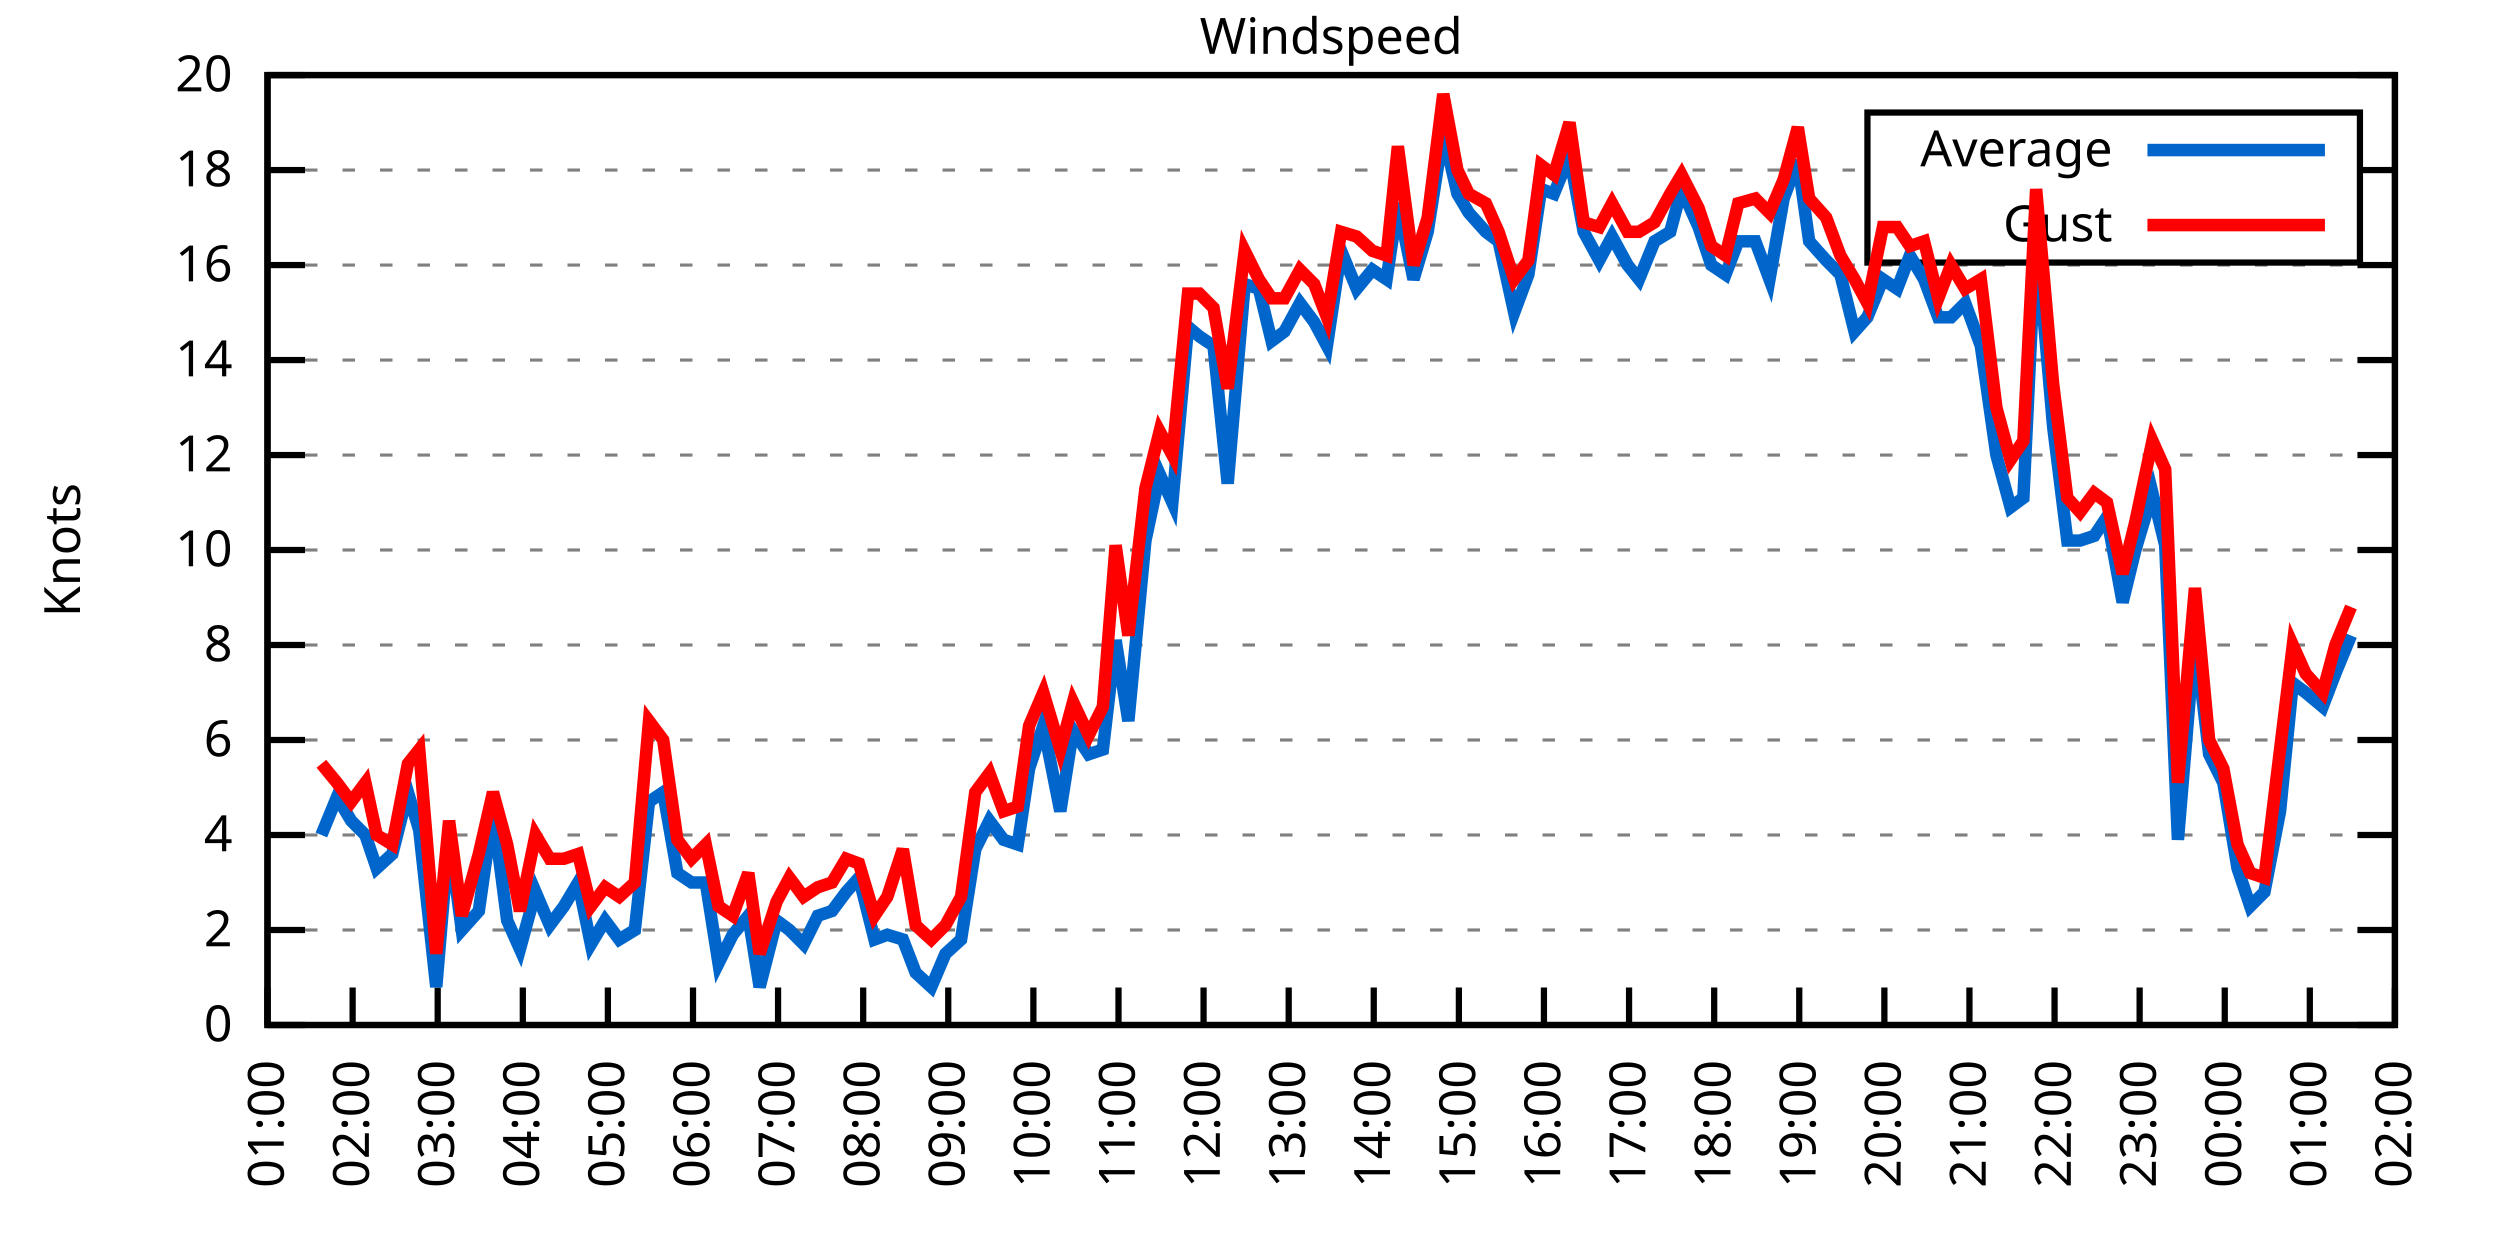
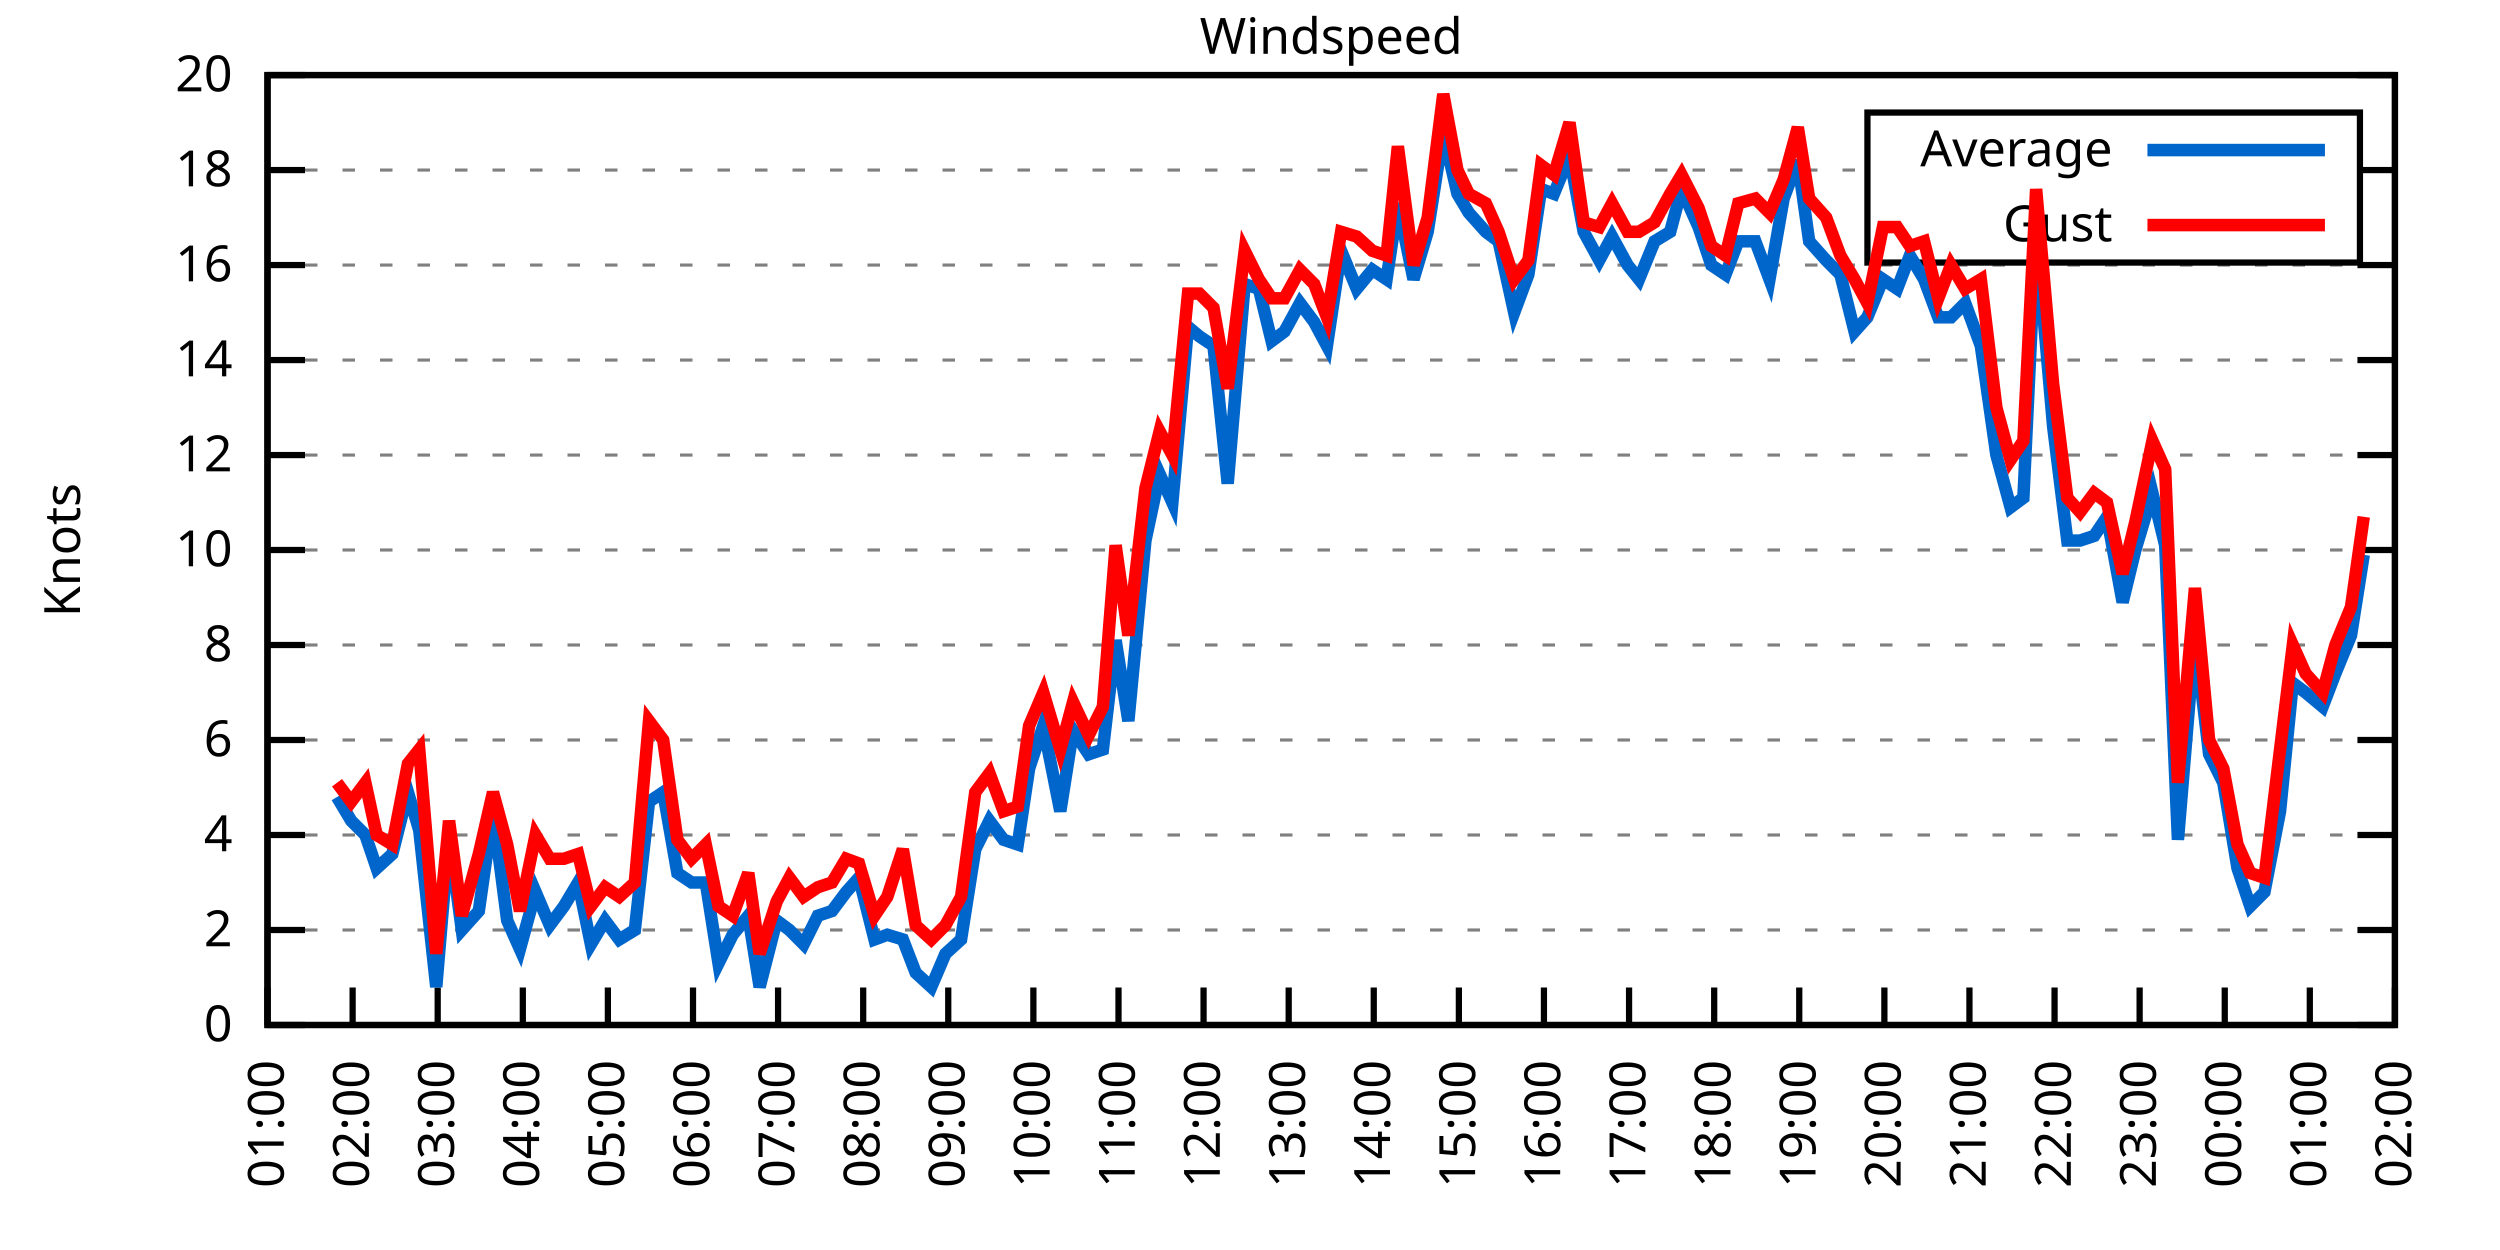
<svg xmlns="http://www.w3.org/2000/svg" xmlns:xlink="http://www.w3.org/1999/xlink" width="400" height="200" viewBox="0 0 400 200">
  <g id="gnuplot_canvas">
    <rect x="0" y="0" width="400" height="200" fill="none" />
    <defs>
      <circle id="gpDot" r="0.5" stroke-width="0.5" stroke="currentColor" />
      <path id="gpPt0" stroke-width="0.333" stroke="currentColor" d="M-1,0 h2 M0,-1 v2" />
      <path id="gpPt1" stroke-width="0.333" stroke="currentColor" d="M-1,-1 L1,1 M1,-1 L-1,1" />
      <path id="gpPt2" stroke-width="0.333" stroke="currentColor" d="M-1,0 L1,0 M0,-1 L0,1 M-1,-1 L1,1 M-1,1 L1,-1" />
      <rect id="gpPt3" stroke-width="0.333" stroke="currentColor" x="-1" y="-1" width="2" height="2" />
      <rect id="gpPt4" stroke-width="0.333" stroke="currentColor" fill="currentColor" x="-1" y="-1" width="2" height="2" />
      <circle id="gpPt5" stroke-width="0.333" stroke="currentColor" cx="0" cy="0" r="1" />
      <use xlink:href="#gpPt5" id="gpPt6" fill="currentColor" stroke="none" />
      <path id="gpPt7" stroke-width="0.333" stroke="currentColor" d="M0,-1.33 L-1.33,0.67 L1.33,0.67 z" />
      <use xlink:href="#gpPt7" id="gpPt8" fill="currentColor" stroke="none" />
      <use xlink:href="#gpPt7" id="gpPt9" stroke="currentColor" transform="rotate(180)" />
      <use xlink:href="#gpPt9" id="gpPt10" fill="currentColor" stroke="none" />
      <use xlink:href="#gpPt3" id="gpPt11" stroke="currentColor" transform="rotate(45)" />
      <use xlink:href="#gpPt11" id="gpPt12" fill="currentColor" stroke="none" />
      <path id="gpPt13" stroke-width="0.333" stroke="currentColor" d="M0,1.330 L1.265,0.411 L0.782,-1.067 L-0.782,-1.076 L-1.265,0.411 z" />
      <use xlink:href="#gpPt13" id="gpPt14" fill="currentColor" stroke="none" />
      <filter id="textbox" filterUnits="objectBoundingBox" x="0" y="0" height="1" width="1">
        <feFlood flood-color="white" flood-opacity="1" result="bgnd" />
        <feComposite in="SourceGraphic" in2="bgnd" operator="atop" />
      </filter>
      <filter id="greybox" filterUnits="objectBoundingBox" x="0" y="0" height="1" width="1">
        <feFlood flood-color="lightgrey" flood-opacity="1" result="grey" />
        <feComposite in="SourceGraphic" in2="grey" operator="atop" />
      </filter>
    </defs>
    <g fill="none" color="white" stroke="currentColor" stroke-width="1.00" stroke-linecap="butt" stroke-linejoin="miter">
</g>
    <g fill="none" color="black" stroke="currentColor" stroke-width="1.00" stroke-linecap="butt" stroke-linejoin="miter">
      <g stroke="none" shape-rendering="crispEdges">
        <polygon fill="rgb(255, 255, 255)" points="42.80,164.00 383.18,164.00 383.18,12.02 42.80,12.02 " />
      </g>
    </g>
    <g fill="none" color="black" stroke="currentColor" stroke-width="1.00" stroke-linecap="butt" stroke-linejoin="miter">
</g>
    <g fill="none" color="black" stroke="black" stroke-width="0.50" stroke-linecap="butt" stroke-linejoin="miter">
</g>
    <g fill="none" color="gray" stroke="currentColor" stroke-width="0.50" stroke-linecap="butt" stroke-linejoin="miter">
      <path stroke="gray" stroke-dasharray="2,4" class="gridline" d="M42.80,164.00 L383.19,164.00  " />
    </g>
    <g fill="none" color="gray" stroke="gray" stroke-width="1.00" stroke-linecap="butt" stroke-linejoin="miter">
</g>
    <g fill="none" color="black" stroke="currentColor" stroke-width="1.00" stroke-linecap="butt" stroke-linejoin="miter">
      <path stroke="black" d="M42.80,164.00 L48.80,164.00 M383.19,164.00 L377.19,164.00  " />
      <g transform="translate(37.20,166.60)" stroke="none" fill="black" font-family="Sans" font-size="8.00" text-anchor="end">
        <text>
          <tspan font-family="Sans"> 0</tspan>
        </text>
      </g>
    </g>
    <g fill="none" color="black" stroke="currentColor" stroke-width="1.00" stroke-linecap="butt" stroke-linejoin="miter">
</g>
    <g fill="none" color="black" stroke="black" stroke-width="0.50" stroke-linecap="butt" stroke-linejoin="miter">
</g>
    <g fill="none" color="gray" stroke="currentColor" stroke-width="0.50" stroke-linecap="butt" stroke-linejoin="miter">
      <path stroke="gray" stroke-dasharray="2,4" class="gridline" d="M42.80,148.80 L383.19,148.80  " />
    </g>
    <g fill="none" color="gray" stroke="gray" stroke-width="1.00" stroke-linecap="butt" stroke-linejoin="miter">
</g>
    <g fill="none" color="black" stroke="currentColor" stroke-width="1.00" stroke-linecap="butt" stroke-linejoin="miter">
      <path stroke="black" d="M42.80,148.80 L48.80,148.80 M383.19,148.80 L377.19,148.80  " />
      <g transform="translate(37.20,151.40)" stroke="none" fill="black" font-family="Sans" font-size="8.00" text-anchor="end">
        <text>
          <tspan font-family="Sans"> 2</tspan>
        </text>
      </g>
    </g>
    <g fill="none" color="black" stroke="currentColor" stroke-width="1.00" stroke-linecap="butt" stroke-linejoin="miter">
</g>
    <g fill="none" color="black" stroke="black" stroke-width="0.50" stroke-linecap="butt" stroke-linejoin="miter">
</g>
    <g fill="none" color="gray" stroke="currentColor" stroke-width="0.50" stroke-linecap="butt" stroke-linejoin="miter">
      <path stroke="gray" stroke-dasharray="2,4" class="gridline" d="M42.80,133.60 L383.19,133.60  " />
    </g>
    <g fill="none" color="gray" stroke="gray" stroke-width="1.00" stroke-linecap="butt" stroke-linejoin="miter">
</g>
    <g fill="none" color="black" stroke="currentColor" stroke-width="1.00" stroke-linecap="butt" stroke-linejoin="miter">
      <path stroke="black" d="M42.80,133.60 L48.80,133.60 M383.19,133.60 L377.19,133.60  " />
      <g transform="translate(37.20,136.20)" stroke="none" fill="black" font-family="Sans" font-size="8.00" text-anchor="end">
        <text>
          <tspan font-family="Sans"> 4</tspan>
        </text>
      </g>
    </g>
    <g fill="none" color="black" stroke="currentColor" stroke-width="1.00" stroke-linecap="butt" stroke-linejoin="miter">
</g>
    <g fill="none" color="black" stroke="black" stroke-width="0.50" stroke-linecap="butt" stroke-linejoin="miter">
</g>
    <g fill="none" color="gray" stroke="currentColor" stroke-width="0.50" stroke-linecap="butt" stroke-linejoin="miter">
      <path stroke="gray" stroke-dasharray="2,4" class="gridline" d="M42.80,118.40 L383.19,118.40  " />
    </g>
    <g fill="none" color="gray" stroke="gray" stroke-width="1.00" stroke-linecap="butt" stroke-linejoin="miter">
</g>
    <g fill="none" color="black" stroke="currentColor" stroke-width="1.00" stroke-linecap="butt" stroke-linejoin="miter">
      <path stroke="black" d="M42.80,118.40 L48.80,118.40 M383.19,118.40 L377.19,118.40  " />
      <g transform="translate(37.20,121.00)" stroke="none" fill="black" font-family="Sans" font-size="8.00" text-anchor="end">
        <text>
          <tspan font-family="Sans"> 6</tspan>
        </text>
      </g>
    </g>
    <g fill="none" color="black" stroke="currentColor" stroke-width="1.00" stroke-linecap="butt" stroke-linejoin="miter">
</g>
    <g fill="none" color="black" stroke="black" stroke-width="0.50" stroke-linecap="butt" stroke-linejoin="miter">
</g>
    <g fill="none" color="gray" stroke="currentColor" stroke-width="0.50" stroke-linecap="butt" stroke-linejoin="miter">
      <path stroke="gray" stroke-dasharray="2,4" class="gridline" d="M42.80,103.20 L383.19,103.20  " />
    </g>
    <g fill="none" color="gray" stroke="gray" stroke-width="1.00" stroke-linecap="butt" stroke-linejoin="miter">
</g>
    <g fill="none" color="black" stroke="currentColor" stroke-width="1.00" stroke-linecap="butt" stroke-linejoin="miter">
      <path stroke="black" d="M42.80,103.20 L48.80,103.20 M383.19,103.20 L377.19,103.20  " />
      <g transform="translate(37.20,105.80)" stroke="none" fill="black" font-family="Sans" font-size="8.00" text-anchor="end">
        <text>
          <tspan font-family="Sans"> 8</tspan>
        </text>
      </g>
    </g>
    <g fill="none" color="black" stroke="currentColor" stroke-width="1.00" stroke-linecap="butt" stroke-linejoin="miter">
</g>
    <g fill="none" color="black" stroke="black" stroke-width="0.50" stroke-linecap="butt" stroke-linejoin="miter">
</g>
    <g fill="none" color="gray" stroke="currentColor" stroke-width="0.50" stroke-linecap="butt" stroke-linejoin="miter">
      <path stroke="gray" stroke-dasharray="2,4" class="gridline" d="M42.80,88.00 L383.19,88.00  " />
    </g>
    <g fill="none" color="gray" stroke="gray" stroke-width="1.00" stroke-linecap="butt" stroke-linejoin="miter">
</g>
    <g fill="none" color="black" stroke="currentColor" stroke-width="1.00" stroke-linecap="butt" stroke-linejoin="miter">
      <path stroke="black" d="M42.80,88.00 L48.80,88.00 M383.19,88.00 L377.19,88.00  " />
      <g transform="translate(37.20,90.60)" stroke="none" fill="black" font-family="Sans" font-size="8.00" text-anchor="end">
        <text>
          <tspan font-family="Sans"> 10</tspan>
        </text>
      </g>
    </g>
    <g fill="none" color="black" stroke="currentColor" stroke-width="1.00" stroke-linecap="butt" stroke-linejoin="miter">
</g>
    <g fill="none" color="black" stroke="black" stroke-width="0.50" stroke-linecap="butt" stroke-linejoin="miter">
</g>
    <g fill="none" color="gray" stroke="currentColor" stroke-width="0.50" stroke-linecap="butt" stroke-linejoin="miter">
      <path stroke="gray" stroke-dasharray="2,4" class="gridline" d="M42.80,72.81 L383.19,72.81  " />
    </g>
    <g fill="none" color="gray" stroke="gray" stroke-width="1.00" stroke-linecap="butt" stroke-linejoin="miter">
</g>
    <g fill="none" color="black" stroke="currentColor" stroke-width="1.00" stroke-linecap="butt" stroke-linejoin="miter">
      <path stroke="black" d="M42.80,72.81 L48.80,72.81 M383.19,72.81 L377.19,72.81  " />
      <g transform="translate(37.20,75.41)" stroke="none" fill="black" font-family="Sans" font-size="8.00" text-anchor="end">
        <text>
          <tspan font-family="Sans"> 12</tspan>
        </text>
      </g>
    </g>
    <g fill="none" color="black" stroke="currentColor" stroke-width="1.00" stroke-linecap="butt" stroke-linejoin="miter">
</g>
    <g fill="none" color="black" stroke="black" stroke-width="0.50" stroke-linecap="butt" stroke-linejoin="miter">
</g>
    <g fill="none" color="gray" stroke="currentColor" stroke-width="0.50" stroke-linecap="butt" stroke-linejoin="miter">
      <path stroke="gray" stroke-dasharray="2,4" class="gridline" d="M42.80,57.61 L383.19,57.61  " />
    </g>
    <g fill="none" color="gray" stroke="gray" stroke-width="1.00" stroke-linecap="butt" stroke-linejoin="miter">
</g>
    <g fill="none" color="black" stroke="currentColor" stroke-width="1.00" stroke-linecap="butt" stroke-linejoin="miter">
      <path stroke="black" d="M42.80,57.61 L48.80,57.61 M383.19,57.61 L377.19,57.61  " />
      <g transform="translate(37.20,60.21)" stroke="none" fill="black" font-family="Sans" font-size="8.00" text-anchor="end">
        <text>
          <tspan font-family="Sans"> 14</tspan>
        </text>
      </g>
    </g>
    <g fill="none" color="black" stroke="currentColor" stroke-width="1.00" stroke-linecap="butt" stroke-linejoin="miter">
</g>
    <g fill="none" color="black" stroke="black" stroke-width="0.50" stroke-linecap="butt" stroke-linejoin="miter">
</g>
    <g fill="none" color="gray" stroke="currentColor" stroke-width="0.50" stroke-linecap="butt" stroke-linejoin="miter">
      <path stroke="gray" stroke-dasharray="2,4" class="gridline" d="M42.80,42.41 L383.19,42.41  " />
    </g>
    <g fill="none" color="gray" stroke="gray" stroke-width="1.00" stroke-linecap="butt" stroke-linejoin="miter">
</g>
    <g fill="none" color="black" stroke="currentColor" stroke-width="1.00" stroke-linecap="butt" stroke-linejoin="miter">
      <path stroke="black" d="M42.80,42.41 L48.80,42.41 M383.19,42.41 L377.19,42.41  " />
      <g transform="translate(37.20,45.01)" stroke="none" fill="black" font-family="Sans" font-size="8.00" text-anchor="end">
        <text>
          <tspan font-family="Sans"> 16</tspan>
        </text>
      </g>
    </g>
    <g fill="none" color="black" stroke="currentColor" stroke-width="1.00" stroke-linecap="butt" stroke-linejoin="miter">
</g>
    <g fill="none" color="black" stroke="black" stroke-width="0.50" stroke-linecap="butt" stroke-linejoin="miter">
</g>
    <g fill="none" color="gray" stroke="currentColor" stroke-width="0.50" stroke-linecap="butt" stroke-linejoin="miter">
      <path stroke="gray" stroke-dasharray="2,4" class="gridline" d="M42.80,27.21 L298.79,27.21 M377.59,27.21 L383.19,27.21  " />
    </g>
    <g fill="none" color="gray" stroke="gray" stroke-width="1.00" stroke-linecap="butt" stroke-linejoin="miter">
</g>
    <g fill="none" color="black" stroke="currentColor" stroke-width="1.00" stroke-linecap="butt" stroke-linejoin="miter">
      <path stroke="black" d="M42.80,27.21 L48.80,27.21 M383.19,27.21 L377.19,27.21  " />
      <g transform="translate(37.20,29.81)" stroke="none" fill="black" font-family="Sans" font-size="8.00" text-anchor="end">
        <text>
          <tspan font-family="Sans"> 18</tspan>
        </text>
      </g>
    </g>
    <g fill="none" color="black" stroke="currentColor" stroke-width="1.00" stroke-linecap="butt" stroke-linejoin="miter">
</g>
    <g fill="none" color="black" stroke="black" stroke-width="0.50" stroke-linecap="butt" stroke-linejoin="miter">
</g>
    <g fill="none" color="gray" stroke="currentColor" stroke-width="0.50" stroke-linecap="butt" stroke-linejoin="miter">
      <path stroke="gray" stroke-dasharray="2,4" class="gridline" d="M42.80,12.01 L383.19,12.01  " />
    </g>
    <g fill="none" color="gray" stroke="gray" stroke-width="1.00" stroke-linecap="butt" stroke-linejoin="miter">
</g>
    <g fill="none" color="black" stroke="currentColor" stroke-width="1.00" stroke-linecap="butt" stroke-linejoin="miter">
      <path stroke="black" d="M42.80,12.01 L48.80,12.01 M383.19,12.01 L377.19,12.01  " />
      <g transform="translate(37.20,14.61)" stroke="none" fill="black" font-family="Sans" font-size="8.00" text-anchor="end">
        <text>
          <tspan font-family="Sans"> 20</tspan>
        </text>
      </g>
    </g>
    <g fill="none" color="black" stroke="currentColor" stroke-width="1.00" stroke-linecap="butt" stroke-linejoin="miter">
      <path stroke="black" d="M42.80,164.00 L42.80,158.00  " />
      <g transform="translate(45.40,169.60) rotate(270.00)" stroke="none" fill="black" font-family="Sans" font-size="8.00" text-anchor="end">
        <text>
          <tspan font-family="Sans">01:00</tspan>
        </text>
      </g>
    </g>
    <g fill="none" color="black" stroke="currentColor" stroke-width="1.00" stroke-linecap="butt" stroke-linejoin="miter">
      <path stroke="black" d="M56.42,164.00 L56.42,158.00  " />
      <g transform="translate(59.02,169.60) rotate(270.00)" stroke="none" fill="black" font-family="Sans" font-size="8.00" text-anchor="end">
        <text>
          <tspan font-family="Sans">02:00</tspan>
        </text>
      </g>
    </g>
    <g fill="none" color="black" stroke="currentColor" stroke-width="1.00" stroke-linecap="butt" stroke-linejoin="miter">
      <path stroke="black" d="M70.03,164.00 L70.03,158.00  " />
      <g transform="translate(72.63,169.60) rotate(270.00)" stroke="none" fill="black" font-family="Sans" font-size="8.00" text-anchor="end">
        <text>
          <tspan font-family="Sans">03:00</tspan>
        </text>
      </g>
    </g>
    <g fill="none" color="black" stroke="currentColor" stroke-width="1.00" stroke-linecap="butt" stroke-linejoin="miter">
      <path stroke="black" d="M83.65,164.00 L83.65,158.00  " />
      <g transform="translate(86.25,169.60) rotate(270.00)" stroke="none" fill="black" font-family="Sans" font-size="8.00" text-anchor="end">
        <text>
          <tspan font-family="Sans">04:00</tspan>
        </text>
      </g>
    </g>
    <g fill="none" color="black" stroke="currentColor" stroke-width="1.00" stroke-linecap="butt" stroke-linejoin="miter">
      <path stroke="black" d="M97.26,164.00 L97.26,158.00  " />
      <g transform="translate(99.86,169.60) rotate(270.00)" stroke="none" fill="black" font-family="Sans" font-size="8.00" text-anchor="end">
        <text>
          <tspan font-family="Sans">05:00</tspan>
        </text>
      </g>
    </g>
    <g fill="none" color="black" stroke="currentColor" stroke-width="1.00" stroke-linecap="butt" stroke-linejoin="miter">
      <path stroke="black" d="M110.88,164.00 L110.88,158.00  " />
      <g transform="translate(113.48,169.60) rotate(270.00)" stroke="none" fill="black" font-family="Sans" font-size="8.00" text-anchor="end">
        <text>
          <tspan font-family="Sans">06:00</tspan>
        </text>
      </g>
    </g>
    <g fill="none" color="black" stroke="currentColor" stroke-width="1.00" stroke-linecap="butt" stroke-linejoin="miter">
      <path stroke="black" d="M124.49,164.00 L124.49,158.00  " />
      <g transform="translate(127.09,169.60) rotate(270.00)" stroke="none" fill="black" font-family="Sans" font-size="8.00" text-anchor="end">
        <text>
          <tspan font-family="Sans">07:00</tspan>
        </text>
      </g>
    </g>
    <g fill="none" color="black" stroke="currentColor" stroke-width="1.00" stroke-linecap="butt" stroke-linejoin="miter">
      <path stroke="black" d="M138.11,164.00 L138.11,158.00  " />
      <g transform="translate(140.71,169.60) rotate(270.00)" stroke="none" fill="black" font-family="Sans" font-size="8.00" text-anchor="end">
        <text>
          <tspan font-family="Sans">08:00</tspan>
        </text>
      </g>
    </g>
    <g fill="none" color="black" stroke="currentColor" stroke-width="1.00" stroke-linecap="butt" stroke-linejoin="miter">
      <path stroke="black" d="M151.72,164.00 L151.72,158.00  " />
      <g transform="translate(154.32,169.60) rotate(270.00)" stroke="none" fill="black" font-family="Sans" font-size="8.00" text-anchor="end">
        <text>
          <tspan font-family="Sans">09:00</tspan>
        </text>
      </g>
    </g>
    <g fill="none" color="black" stroke="currentColor" stroke-width="1.00" stroke-linecap="butt" stroke-linejoin="miter">
      <path stroke="black" d="M165.34,164.00 L165.34,158.00  " />
      <g transform="translate(167.94,169.60) rotate(270.00)" stroke="none" fill="black" font-family="Sans" font-size="8.00" text-anchor="end">
        <text>
          <tspan font-family="Sans">10:00</tspan>
        </text>
      </g>
    </g>
    <g fill="none" color="black" stroke="currentColor" stroke-width="1.00" stroke-linecap="butt" stroke-linejoin="miter">
      <path stroke="black" d="M178.96,164.00 L178.96,158.00  " />
      <g transform="translate(181.56,169.60) rotate(270.00)" stroke="none" fill="black" font-family="Sans" font-size="8.00" text-anchor="end">
        <text>
          <tspan font-family="Sans">11:00</tspan>
        </text>
      </g>
    </g>
    <g fill="none" color="black" stroke="currentColor" stroke-width="1.00" stroke-linecap="butt" stroke-linejoin="miter">
      <path stroke="black" d="M192.57,164.00 L192.57,158.00  " />
      <g transform="translate(195.17,169.60) rotate(270.00)" stroke="none" fill="black" font-family="Sans" font-size="8.00" text-anchor="end">
        <text>
          <tspan font-family="Sans">12:00</tspan>
        </text>
      </g>
    </g>
    <g fill="none" color="black" stroke="currentColor" stroke-width="1.00" stroke-linecap="butt" stroke-linejoin="miter">
      <path stroke="black" d="M206.19,164.00 L206.19,158.00  " />
      <g transform="translate(208.79,169.60) rotate(270.00)" stroke="none" fill="black" font-family="Sans" font-size="8.00" text-anchor="end">
        <text>
          <tspan font-family="Sans">13:00</tspan>
        </text>
      </g>
    </g>
    <g fill="none" color="black" stroke="currentColor" stroke-width="1.00" stroke-linecap="butt" stroke-linejoin="miter">
      <path stroke="black" d="M219.80,164.00 L219.80,158.00  " />
      <g transform="translate(222.40,169.60) rotate(270.00)" stroke="none" fill="black" font-family="Sans" font-size="8.00" text-anchor="end">
        <text>
          <tspan font-family="Sans">14:00</tspan>
        </text>
      </g>
    </g>
    <g fill="none" color="black" stroke="currentColor" stroke-width="1.00" stroke-linecap="butt" stroke-linejoin="miter">
      <path stroke="black" d="M233.42,164.00 L233.42,158.00  " />
      <g transform="translate(236.02,169.60) rotate(270.00)" stroke="none" fill="black" font-family="Sans" font-size="8.00" text-anchor="end">
        <text>
          <tspan font-family="Sans">15:00</tspan>
        </text>
      </g>
    </g>
    <g fill="none" color="black" stroke="currentColor" stroke-width="1.00" stroke-linecap="butt" stroke-linejoin="miter">
      <path stroke="black" d="M247.03,164.00 L247.03,158.00  " />
      <g transform="translate(249.63,169.60) rotate(270.00)" stroke="none" fill="black" font-family="Sans" font-size="8.00" text-anchor="end">
        <text>
          <tspan font-family="Sans">16:00</tspan>
        </text>
      </g>
    </g>
    <g fill="none" color="black" stroke="currentColor" stroke-width="1.00" stroke-linecap="butt" stroke-linejoin="miter">
      <path stroke="black" d="M260.65,164.00 L260.65,158.00  " />
      <g transform="translate(263.25,169.60) rotate(270.00)" stroke="none" fill="black" font-family="Sans" font-size="8.00" text-anchor="end">
        <text>
          <tspan font-family="Sans">17:00</tspan>
        </text>
      </g>
    </g>
    <g fill="none" color="black" stroke="currentColor" stroke-width="1.00" stroke-linecap="butt" stroke-linejoin="miter">
      <path stroke="black" d="M274.27,164.00 L274.27,158.00  " />
      <g transform="translate(276.87,169.60) rotate(270.00)" stroke="none" fill="black" font-family="Sans" font-size="8.00" text-anchor="end">
        <text>
          <tspan font-family="Sans">18:00</tspan>
        </text>
      </g>
    </g>
    <g fill="none" color="black" stroke="currentColor" stroke-width="1.00" stroke-linecap="butt" stroke-linejoin="miter">
      <path stroke="black" d="M287.88,164.00 L287.88,158.00  " />
      <g transform="translate(290.48,169.60) rotate(270.00)" stroke="none" fill="black" font-family="Sans" font-size="8.00" text-anchor="end">
        <text>
          <tspan font-family="Sans">19:00</tspan>
        </text>
      </g>
    </g>
    <g fill="none" color="black" stroke="currentColor" stroke-width="1.00" stroke-linecap="butt" stroke-linejoin="miter">
      <path stroke="black" d="M301.50,164.00 L301.50,158.00  " />
      <g transform="translate(304.10,169.60) rotate(270.00)" stroke="none" fill="black" font-family="Sans" font-size="8.00" text-anchor="end">
        <text>
          <tspan font-family="Sans">20:00</tspan>
        </text>
      </g>
    </g>
    <g fill="none" color="black" stroke="currentColor" stroke-width="1.00" stroke-linecap="butt" stroke-linejoin="miter">
      <path stroke="black" d="M315.11,164.00 L315.11,158.00  " />
      <g transform="translate(317.71,169.60) rotate(270.00)" stroke="none" fill="black" font-family="Sans" font-size="8.00" text-anchor="end">
        <text>
          <tspan font-family="Sans">21:00</tspan>
        </text>
      </g>
    </g>
    <g fill="none" color="black" stroke="currentColor" stroke-width="1.00" stroke-linecap="butt" stroke-linejoin="miter">
      <path stroke="black" d="M328.73,164.00 L328.73,158.00  " />
      <g transform="translate(331.33,169.60) rotate(270.00)" stroke="none" fill="black" font-family="Sans" font-size="8.00" text-anchor="end">
        <text>
          <tspan font-family="Sans">22:00</tspan>
        </text>
      </g>
    </g>
    <g fill="none" color="black" stroke="currentColor" stroke-width="1.00" stroke-linecap="butt" stroke-linejoin="miter">
      <path stroke="black" d="M342.34,164.00 L342.34,158.00  " />
      <g transform="translate(344.94,169.60) rotate(270.00)" stroke="none" fill="black" font-family="Sans" font-size="8.00" text-anchor="end">
        <text>
          <tspan font-family="Sans">23:00</tspan>
        </text>
      </g>
    </g>
    <g fill="none" color="black" stroke="currentColor" stroke-width="1.00" stroke-linecap="butt" stroke-linejoin="miter">
      <path stroke="black" d="M355.96,164.00 L355.96,158.00  " />
      <g transform="translate(358.56,169.60) rotate(270.00)" stroke="none" fill="black" font-family="Sans" font-size="8.00" text-anchor="end">
        <text>
          <tspan font-family="Sans">00:00</tspan>
        </text>
      </g>
    </g>
    <g fill="none" color="black" stroke="currentColor" stroke-width="1.00" stroke-linecap="butt" stroke-linejoin="miter">
      <path stroke="black" d="M369.57,164.00 L369.57,158.00  " />
      <g transform="translate(372.17,169.60) rotate(270.00)" stroke="none" fill="black" font-family="Sans" font-size="8.00" text-anchor="end">
        <text>
          <tspan font-family="Sans">01:00</tspan>
        </text>
      </g>
    </g>
    <g fill="none" color="black" stroke="currentColor" stroke-width="1.00" stroke-linecap="butt" stroke-linejoin="miter">
      <path stroke="black" d="M383.19,164.00 L383.19,158.00  " />
      <g transform="translate(385.79,169.60) rotate(270.00)" stroke="none" fill="black" font-family="Sans" font-size="8.00" text-anchor="end">
        <text>
          <tspan font-family="Sans">02:00</tspan>
        </text>
      </g>
    </g>
    <g fill="none" color="black" stroke="currentColor" stroke-width="1.00" stroke-linecap="butt" stroke-linejoin="miter">
</g>
    <g fill="none" color="black" stroke="currentColor" stroke-width="1.00" stroke-linecap="butt" stroke-linejoin="miter">
      <path stroke="black" d="M42.80,12.01 L42.80,164.00 L383.19,164.00 L383.19,12.01 L42.80,12.01 Z  " />
    </g>
    <g fill="none" color="black" stroke="currentColor" stroke-width="1.00" stroke-linecap="butt" stroke-linejoin="miter">
</g>
    <g fill="none" color="black" stroke="currentColor" stroke-width="1.00" stroke-linecap="butt" stroke-linejoin="miter">
      <path stroke="black" d="M298.79,42.01 L298.79,18.01 L377.59,18.01 L377.59,42.01 L298.79,42.01 Z  " />
    </g>
    <g id="Windspeed_plot_1">
      <g fill="none" color="white" stroke="black" stroke-width="2.00" stroke-linecap="butt" stroke-linejoin="miter">
</g>
      <g fill="none" color="black" stroke="currentColor" stroke-width="2.00" stroke-linecap="butt" stroke-linejoin="miter">
        <g transform="translate(337.99,26.61)" stroke="none" fill="black" font-family="Sans" font-size="8.00" text-anchor="end">
          <text>
            <tspan font-family="Sans">Average</tspan>
          </text>
        </g>
      </g>
      <g fill="none" color="black" stroke="currentColor" stroke-width="2.00" stroke-linecap="butt" stroke-linejoin="miter">
-         <path stroke="rgb(  0, 102, 204)" d="M343.59,24.01 L371.99,24.01 M51.42,133.60 L53.92,127.52 L56.19,131.32 L58.46,133.60 L60.27,138.92 L62.77,136.64   L65.27,126.76 L67.08,132.84 L69.80,157.92 L71.85,133.60 L73.89,148.80 L76.61,145.76 L78.88,129.80 L81.15,147.28   L83.19,151.84 L85.69,142.72 L87.96,148.04 L90.23,145.00 L92.50,141.20 L94.54,151.08 L96.81,147.28 L99.08,150.32   L101.57,148.80 L103.84,128.28 L106.11,126.76 L108.38,139.68 L110.65,141.20 L112.92,141.20 L114.96,154.12 L117.23,149.56   L119.73,146.52 L121.54,157.92 L124.27,147.28 L126.31,148.80 L128.58,151.08 L130.85,146.52 L133.12,145.76 L135.39,142.72   L137.43,140.44 L139.92,150.32 L141.97,149.56 L144.46,150.32 L146.51,155.64 L149.00,157.92 L151.27,152.60 L153.77,150.32   L156.04,135.88 L158.31,131.32 L160.57,134.36 L162.84,135.12 L164.66,122.96 L166.93,116.12 L169.65,129.80 L171.69,116.88   L174.19,120.68 L176.46,119.92 L178.50,102.44 L180.54,115.36 L183.27,86.49 L185.54,75.85 L187.58,80.41 L190.08,52.29   L191.89,53.81 L194.16,55.33 L196.43,77.37 L199.15,45.45 L201.42,46.21 L203.46,54.57 L205.51,53.05 L208.00,48.49   L210.27,51.53 L212.31,55.33 L214.58,40.13 L217.08,46.21 L219.58,43.17 L221.85,44.69 L223.66,32.53 L226.16,44.69   L228.43,37.09 L230.92,21.13 L233.19,31.01 L235.01,34.05 L237.73,37.09 L239.77,38.61 L242.27,50.01 L244.54,43.93   L246.58,30.25 L248.62,31.01 L251.12,24.93 L253.39,37.09 L255.88,41.65 L257.93,37.85 L260.42,42.41 L262.24,44.69   L264.73,38.61 L267.23,37.09 L269.05,30.25 L271.77,36.33 L273.81,42.41 L276.08,43.93 L278.12,38.61 L280.85,38.61   L283.12,44.69 L285.38,31.77 L287.65,25.69 L289.47,38.61 L292.19,41.65 L294.46,43.93 L296.73,53.05 L298.77,50.77   L301.27,44.69 L303.54,46.21 L305.58,40.89 L307.85,44.69 L310.12,50.77 L312.16,50.77 L314.43,48.49 L316.93,55.33   L319.42,72.81 L321.69,81.17 L323.74,79.65 L325.78,37.09 L328.50,68.25 L330.77,86.49 L332.81,86.49 L335.08,85.73   L337.12,82.69 L339.62,96.36 L341.66,88.00 L344.39,78.89 L346.43,87.25 L348.47,134.36 L351.19,101.68 L353.46,120.68   L355.73,125.24 L358.00,138.92 L360.04,145.00 L362.31,142.72 L364.81,129.80 L366.85,109.28 L368.89,110.80 L371.62,113.08   L373.66,107.76 L376.16,101.68  " />
+         <path stroke="rgb(  0, 102, 204)" d="M343.59,24.01 L371.99,24.01 M53.92,127.52 L56.19,131.32 L58.46,133.60 L60.27,138.92 L62.77,136.64 L65.27,126.76   L67.08,132.84 L69.80,157.92 L71.85,133.60 L73.89,148.80 L76.61,145.76 L78.88,129.80 L81.15,147.28 L83.19,151.84   L85.69,142.72 L87.96,148.04 L90.23,145.00 L92.50,141.20 L94.54,151.08 L96.81,147.28 L99.08,150.32 L101.57,148.80   L103.84,128.28 L106.11,126.76 L108.38,139.68 L110.65,141.20 L112.92,141.20 L114.96,154.12 L117.23,149.56 L119.73,146.52   L121.54,157.92 L124.27,147.28 L126.31,148.80 L128.58,151.08 L130.85,146.52 L133.12,145.76 L135.39,142.72 L137.43,140.44   L139.92,150.32 L141.97,149.56 L144.46,150.32 L146.51,155.64 L149.00,157.92 L151.27,152.60 L153.77,150.32 L156.04,135.88   L158.31,131.32 L160.57,134.36 L162.84,135.12 L164.66,122.96 L166.93,116.12 L169.65,129.80 L171.69,116.88 L174.19,120.68   L176.46,119.92 L178.50,102.44 L180.54,115.36 L183.27,86.49 L185.54,75.85 L187.58,80.41 L190.08,52.29 L191.89,53.81   L194.16,55.33 L196.43,77.37 L199.15,45.45 L201.42,46.21 L203.46,54.57 L205.51,53.05 L208.00,48.49 L210.27,51.53   L212.31,55.33 L214.58,40.13 L217.08,46.21 L219.58,43.17 L221.85,44.69 L223.66,32.53 L226.16,44.69 L228.43,37.09   L230.92,21.13 L233.19,31.01 L235.01,34.05 L237.73,37.09 L239.77,38.61 L242.27,50.01 L244.54,43.93 L246.58,30.25   L248.62,31.01 L251.12,24.93 L253.39,37.09 L255.88,41.65 L257.93,37.85 L260.42,42.41 L262.24,44.69 L264.73,38.61   L267.23,37.09 L269.05,30.25 L271.77,36.33 L273.81,42.41 L276.08,43.93 L278.12,38.61 L280.85,38.61 L283.12,44.69   L285.38,31.77 L287.65,25.69 L289.47,38.61 L292.19,41.65 L294.46,43.93 L296.73,53.05 L298.77,50.77 L301.27,44.69   L303.54,46.21 L305.58,40.89 L307.85,44.69 L310.12,50.77 L312.16,50.77 L314.43,48.49 L316.93,55.33 L319.42,72.81   L321.69,81.17 L323.74,79.65 L325.78,37.09 L328.50,68.25 L330.77,86.49 L332.81,86.49 L335.08,85.73 L337.12,82.69   L339.62,96.36 L341.66,88.00 L344.39,78.89 L346.43,87.25 L348.47,134.36 L351.19,101.68 L353.46,120.68 L355.73,125.24   L358.00,138.92 L360.04,145.00 L362.31,142.72 L364.81,129.80 L366.85,109.28 L368.89,110.80 L371.62,113.08 L373.66,107.76   L376.16,101.68 L378.20,88.76  " />
      </g>
    </g>
    <g id="Windspeed_plot_2">
      <g fill="none" color="black" stroke="currentColor" stroke-width="2.00" stroke-linecap="butt" stroke-linejoin="miter">
        <g transform="translate(337.99,38.61)" stroke="none" fill="black" font-family="Sans" font-size="8.00" text-anchor="end">
          <text>
            <tspan font-family="Sans">Gust</tspan>
          </text>
        </g>
      </g>
      <g fill="none" color="black" stroke="currentColor" stroke-width="2.00" stroke-linecap="butt" stroke-linejoin="miter">
-         <path stroke="rgb(255,   0,   0)" d="M343.59,36.01 L371.99,36.01 M51.42,122.20 L53.92,125.24 L56.19,128.28 L58.46,125.24 L60.27,133.60 L62.77,135.12   L65.27,122.20 L67.08,119.92 L69.80,152.60 L71.85,131.32 L73.89,146.52 L76.61,136.64 L78.88,126.76 L81.15,135.12   L83.19,145.76 L85.69,133.60 L87.96,137.40 L90.23,137.40 L92.50,136.64 L94.54,145.00 L96.81,141.96 L99.08,143.48   L101.57,141.20 L103.84,115.36 L106.11,118.40 L108.38,134.36 L110.65,137.40 L112.92,135.12 L114.96,145.00 L117.23,146.52   L119.73,139.68 L121.54,152.60 L124.27,144.24 L126.31,140.44 L128.58,143.48 L130.85,141.96 L133.12,141.20 L135.39,137.40   L137.43,138.16 L139.92,146.52 L141.97,143.48 L144.46,135.88 L146.51,148.04 L149.00,150.32 L151.27,148.04 L153.77,143.48   L156.04,126.76 L158.31,123.72 L160.57,129.80 L162.84,129.04 L164.66,116.12 L166.93,110.80 L169.65,119.92 L171.69,112.32   L174.19,117.64 L176.46,113.08 L178.50,87.25 L180.54,101.68 L183.27,78.13 L185.54,69.01 L187.58,72.81 L190.08,46.97   L191.89,46.97 L194.16,49.25 L196.43,62.17 L199.15,40.13 L201.42,44.69 L203.46,47.73 L205.51,47.73 L208.00,43.17   L210.27,45.45 L212.31,50.77 L214.58,37.09 L217.08,37.85 L219.58,40.13 L221.85,40.89 L223.66,23.41 L226.16,42.41   L228.43,34.81 L230.92,15.05 L233.19,27.21 L235.01,31.01 L237.73,32.53 L239.77,37.09 L242.27,44.69 L244.54,41.65   L246.58,26.45 L248.62,27.97 L251.12,19.61 L253.39,35.57 L255.88,36.33 L257.93,32.53 L260.42,37.09 L262.24,37.09   L264.73,35.57 L267.23,31.01 L269.05,27.97 L271.77,33.29 L273.81,39.37 L276.08,40.89 L278.12,32.53 L280.85,31.77   L283.12,34.05 L285.38,28.73 L287.65,20.37 L289.47,31.77 L292.19,34.81 L294.46,40.89 L296.73,44.69 L298.77,48.49   L301.27,36.33 L303.54,36.33 L305.58,39.37 L307.85,38.61 L310.12,47.73 L312.16,42.41 L314.43,46.21 L316.93,44.69   L319.42,65.21 L321.69,73.57 L323.74,70.53 L325.78,30.25 L328.50,61.41 L330.77,79.65 L332.81,81.93 L335.08,78.89   L337.12,80.41 L339.62,91.80 L341.66,83.45 L344.39,70.53 L346.43,75.09 L348.47,125.24 L351.19,94.08 L353.46,118.40   L355.73,122.96 L358.00,135.12 L360.04,139.68 L362.31,140.44 L364.81,119.92 L366.85,103.20 L368.89,107.76 L371.62,110.80   L373.66,103.20 L376.16,97.12  " />
+         <path stroke="rgb(255,   0,   0)" d="M343.59,36.01 L371.99,36.01 M53.92,125.24 L56.19,128.28 L58.46,125.24 L60.27,133.60 L62.77,135.12 L65.27,122.20   L67.08,119.92 L69.80,152.60 L71.85,131.32 L73.89,146.52 L76.61,136.64 L78.88,126.76 L81.15,135.12 L83.19,145.76   L85.69,133.60 L87.96,137.40 L90.23,137.40 L92.50,136.64 L94.54,145.00 L96.81,141.96 L99.08,143.48 L101.57,141.20   L103.84,115.36 L106.11,118.40 L108.38,134.36 L110.65,137.40 L112.92,135.12 L114.96,145.00 L117.23,146.52 L119.73,139.68   L121.54,152.60 L124.27,144.24 L126.31,140.44 L128.58,143.48 L130.85,141.96 L133.12,141.20 L135.39,137.40 L137.43,138.16   L139.92,146.52 L141.97,143.48 L144.46,135.88 L146.51,148.04 L149.00,150.32 L151.27,148.04 L153.77,143.48 L156.04,126.76   L158.31,123.72 L160.57,129.80 L162.84,129.04 L164.66,116.12 L166.93,110.80 L169.65,119.92 L171.69,112.32 L174.19,117.64   L176.46,113.08 L178.50,87.25 L180.54,101.68 L183.27,78.13 L185.54,69.01 L187.58,72.81 L190.08,46.97 L191.89,46.97   L194.16,49.25 L196.43,62.17 L199.15,40.13 L201.42,44.69 L203.46,47.73 L205.51,47.73 L208.00,43.17 L210.27,45.45   L212.31,50.77 L214.58,37.09 L217.08,37.85 L219.58,40.13 L221.85,40.89 L223.66,23.41 L226.16,42.41 L228.43,34.81   L230.92,15.05 L233.19,27.21 L235.01,31.01 L237.73,32.53 L239.77,37.09 L242.27,44.69 L244.54,41.65 L246.58,26.45   L248.62,27.97 L251.12,19.61 L253.39,35.57 L255.88,36.33 L257.93,32.53 L260.42,37.09 L262.24,37.09 L264.73,35.57   L267.23,31.01 L269.05,27.97 L271.77,33.29 L273.81,39.37 L276.08,40.89 L278.12,32.53 L280.85,31.77 L283.12,34.05   L285.38,28.73 L287.65,20.37 L289.47,31.77 L292.19,34.81 L294.46,40.89 L296.73,44.69 L298.77,48.49 L301.27,36.33   L303.54,36.33 L305.58,39.37 L307.85,38.61 L310.12,47.73 L312.16,42.41 L314.43,46.21 L316.93,44.69 L319.42,65.21   L321.69,73.57 L323.74,70.53 L325.78,30.25 L328.50,61.41 L330.77,79.65 L332.81,81.93 L335.08,78.89 L337.12,80.41   L339.62,91.80 L341.66,83.45 L344.39,70.53 L346.43,75.09 L348.47,125.24 L351.19,94.08 L353.46,118.40 L355.73,122.96   L358.00,135.12 L360.04,139.68 L362.31,140.44 L364.81,119.92 L366.85,103.20 L368.89,107.76 L371.62,110.80 L373.66,103.20   L376.16,97.12 L378.20,82.69  " />
      </g>
    </g>
    <g fill="none" color="black" stroke="currentColor" stroke-width="2.00" stroke-linecap="butt" stroke-linejoin="miter">
</g>
    <g fill="none" color="black" stroke="black" stroke-width="1.00" stroke-linecap="butt" stroke-linejoin="miter">
</g>
    <g fill="none" color="black" stroke="currentColor" stroke-width="1.00" stroke-linecap="butt" stroke-linejoin="miter">
      <path stroke="black" d="M42.80,12.01 L42.80,164.00 L383.19,164.00 L383.19,12.01 L42.80,12.01 Z  " />
      <g transform="translate(12.80,88.01) rotate(270.00)" stroke="none" fill="black" font-family="Sans" font-size="8.00" text-anchor="middle">
        <text>
          <tspan font-family="Sans">Knots</tspan>
        </text>
      </g>
    </g>
    <g fill="none" color="black" stroke="currentColor" stroke-width="1.00" stroke-linecap="butt" stroke-linejoin="miter">
</g>
    <g fill="none" color="black" stroke="currentColor" stroke-width="1.00" stroke-linecap="butt" stroke-linejoin="miter">
      <g transform="translate(212.99,8.61)" stroke="none" fill="black" font-family="Sans" font-size="8.00" text-anchor="middle">
        <text>
          <tspan font-family="Sans">Windspeed</tspan>
        </text>
      </g>
    </g>
    <g fill="none" color="black" stroke="currentColor" stroke-width="1.00" stroke-linecap="butt" stroke-linejoin="miter">
</g>
  </g>
</svg>
